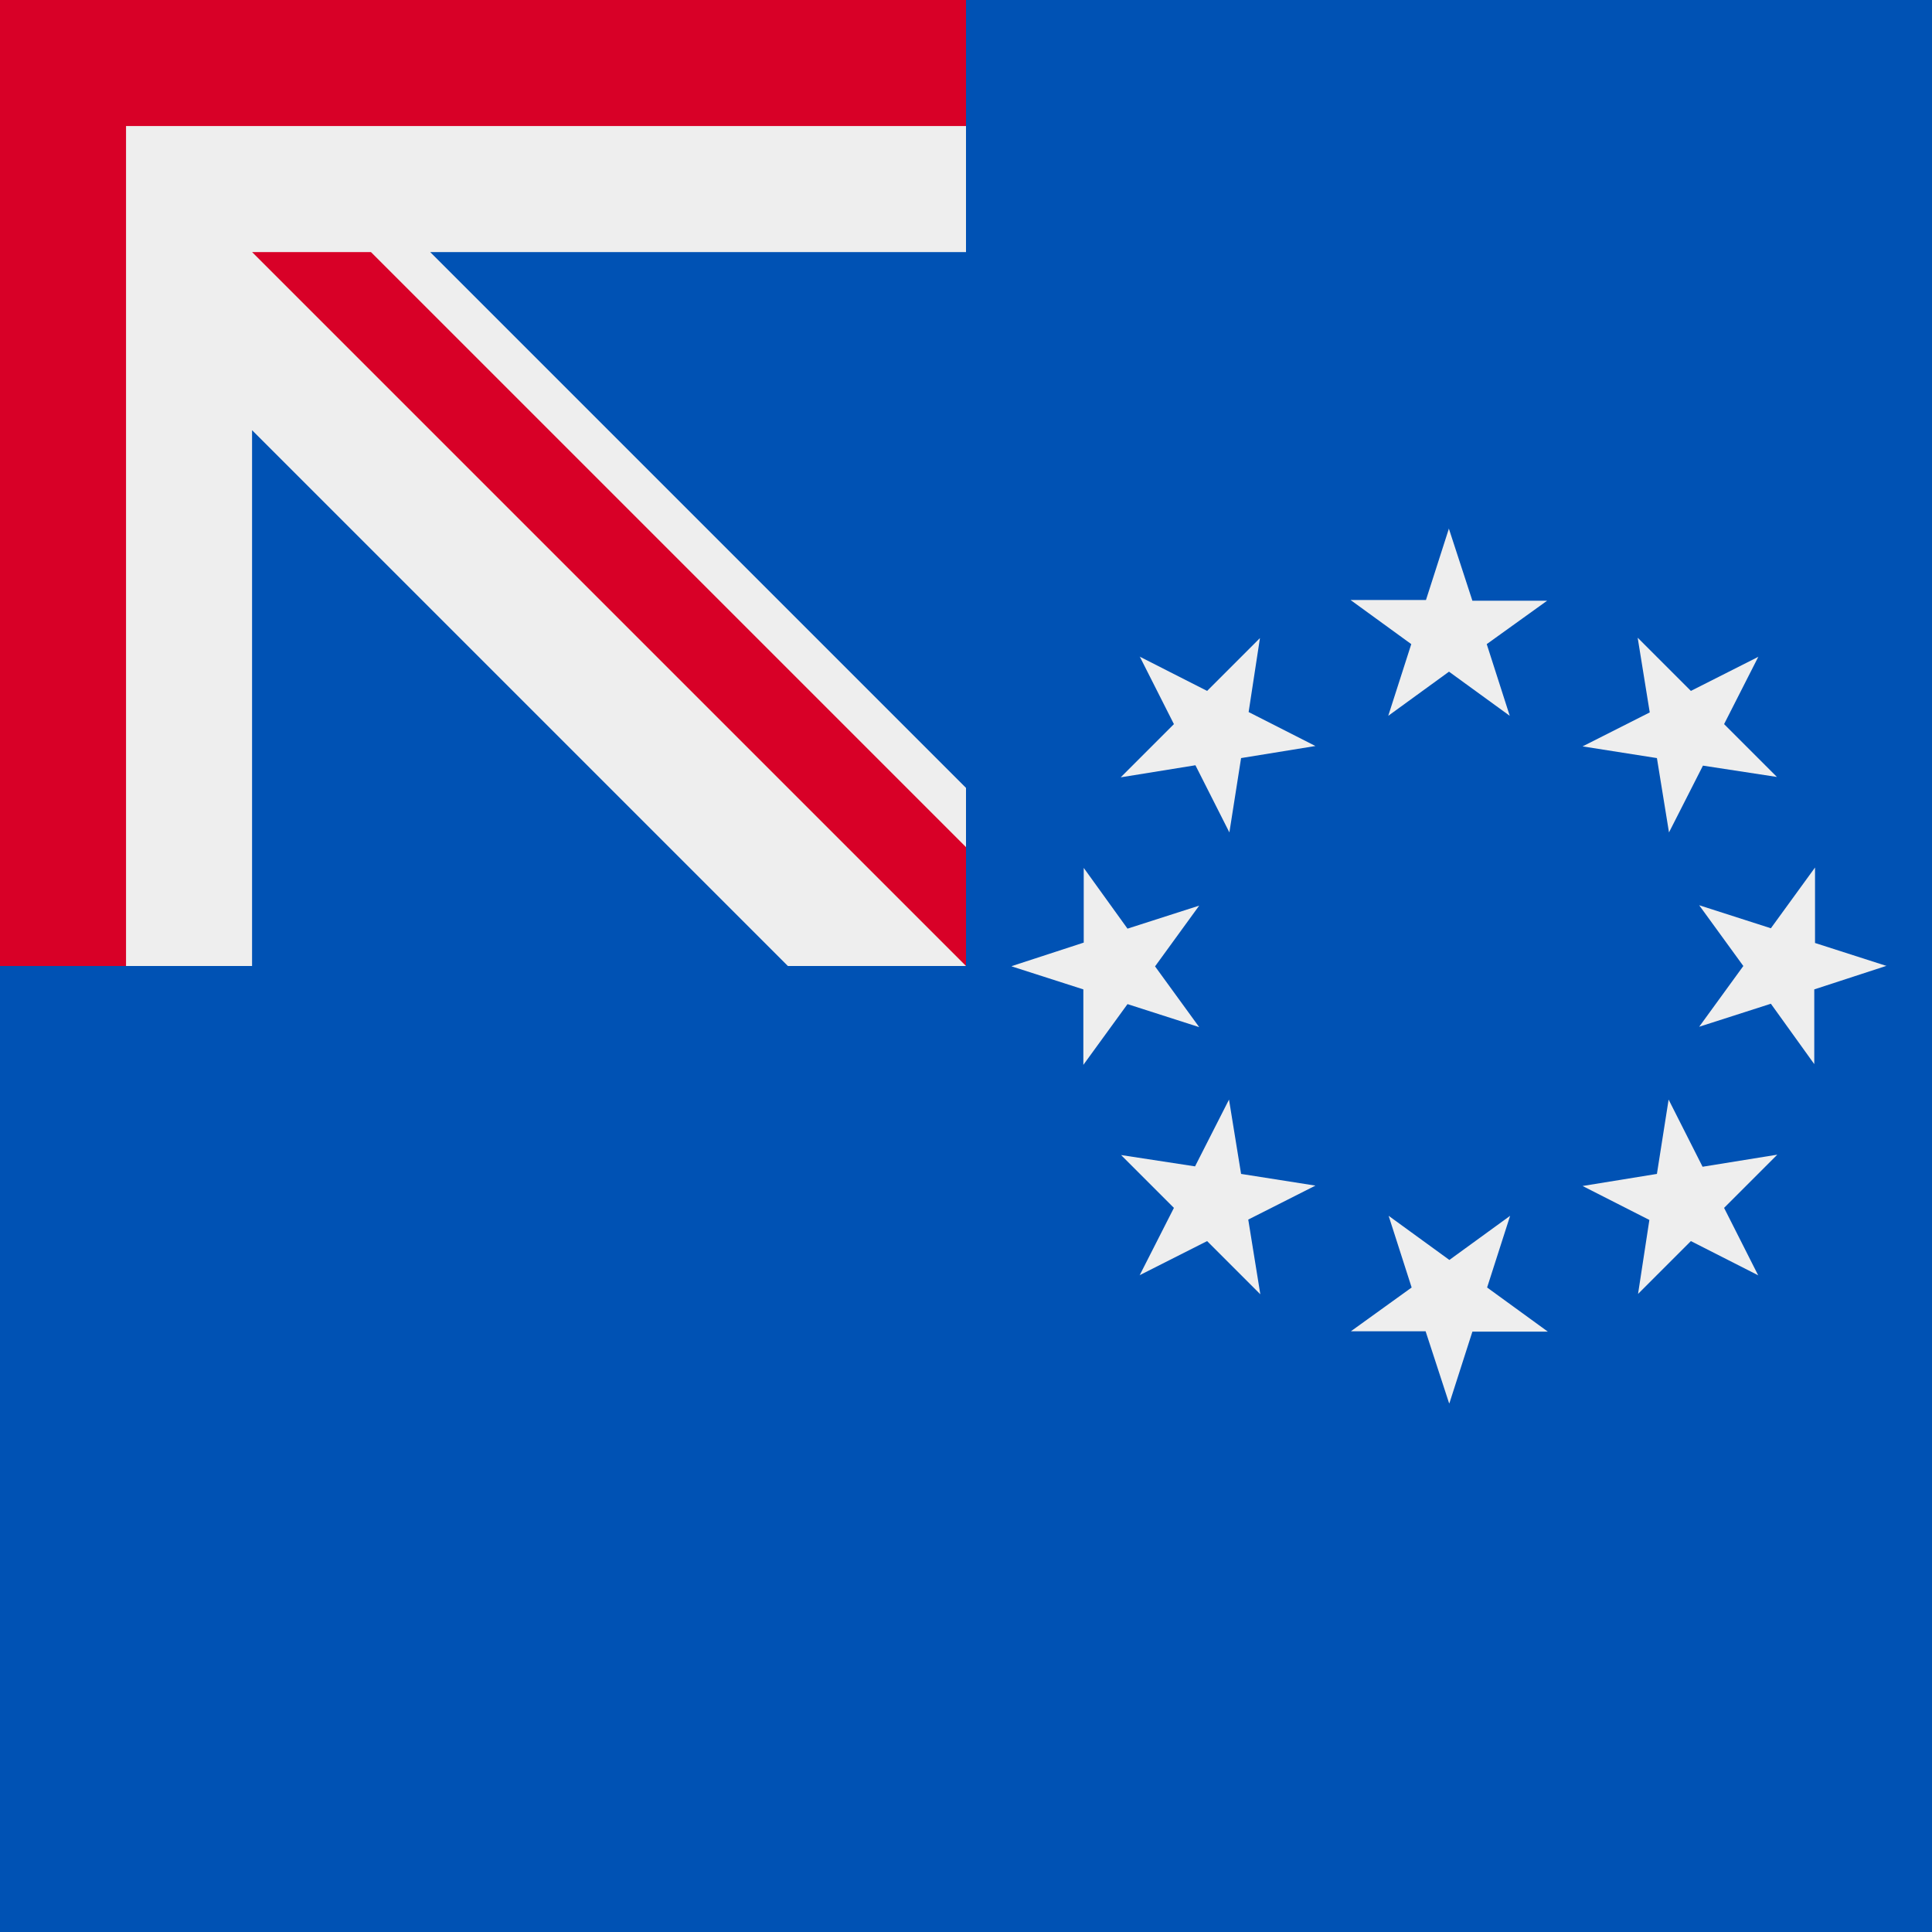
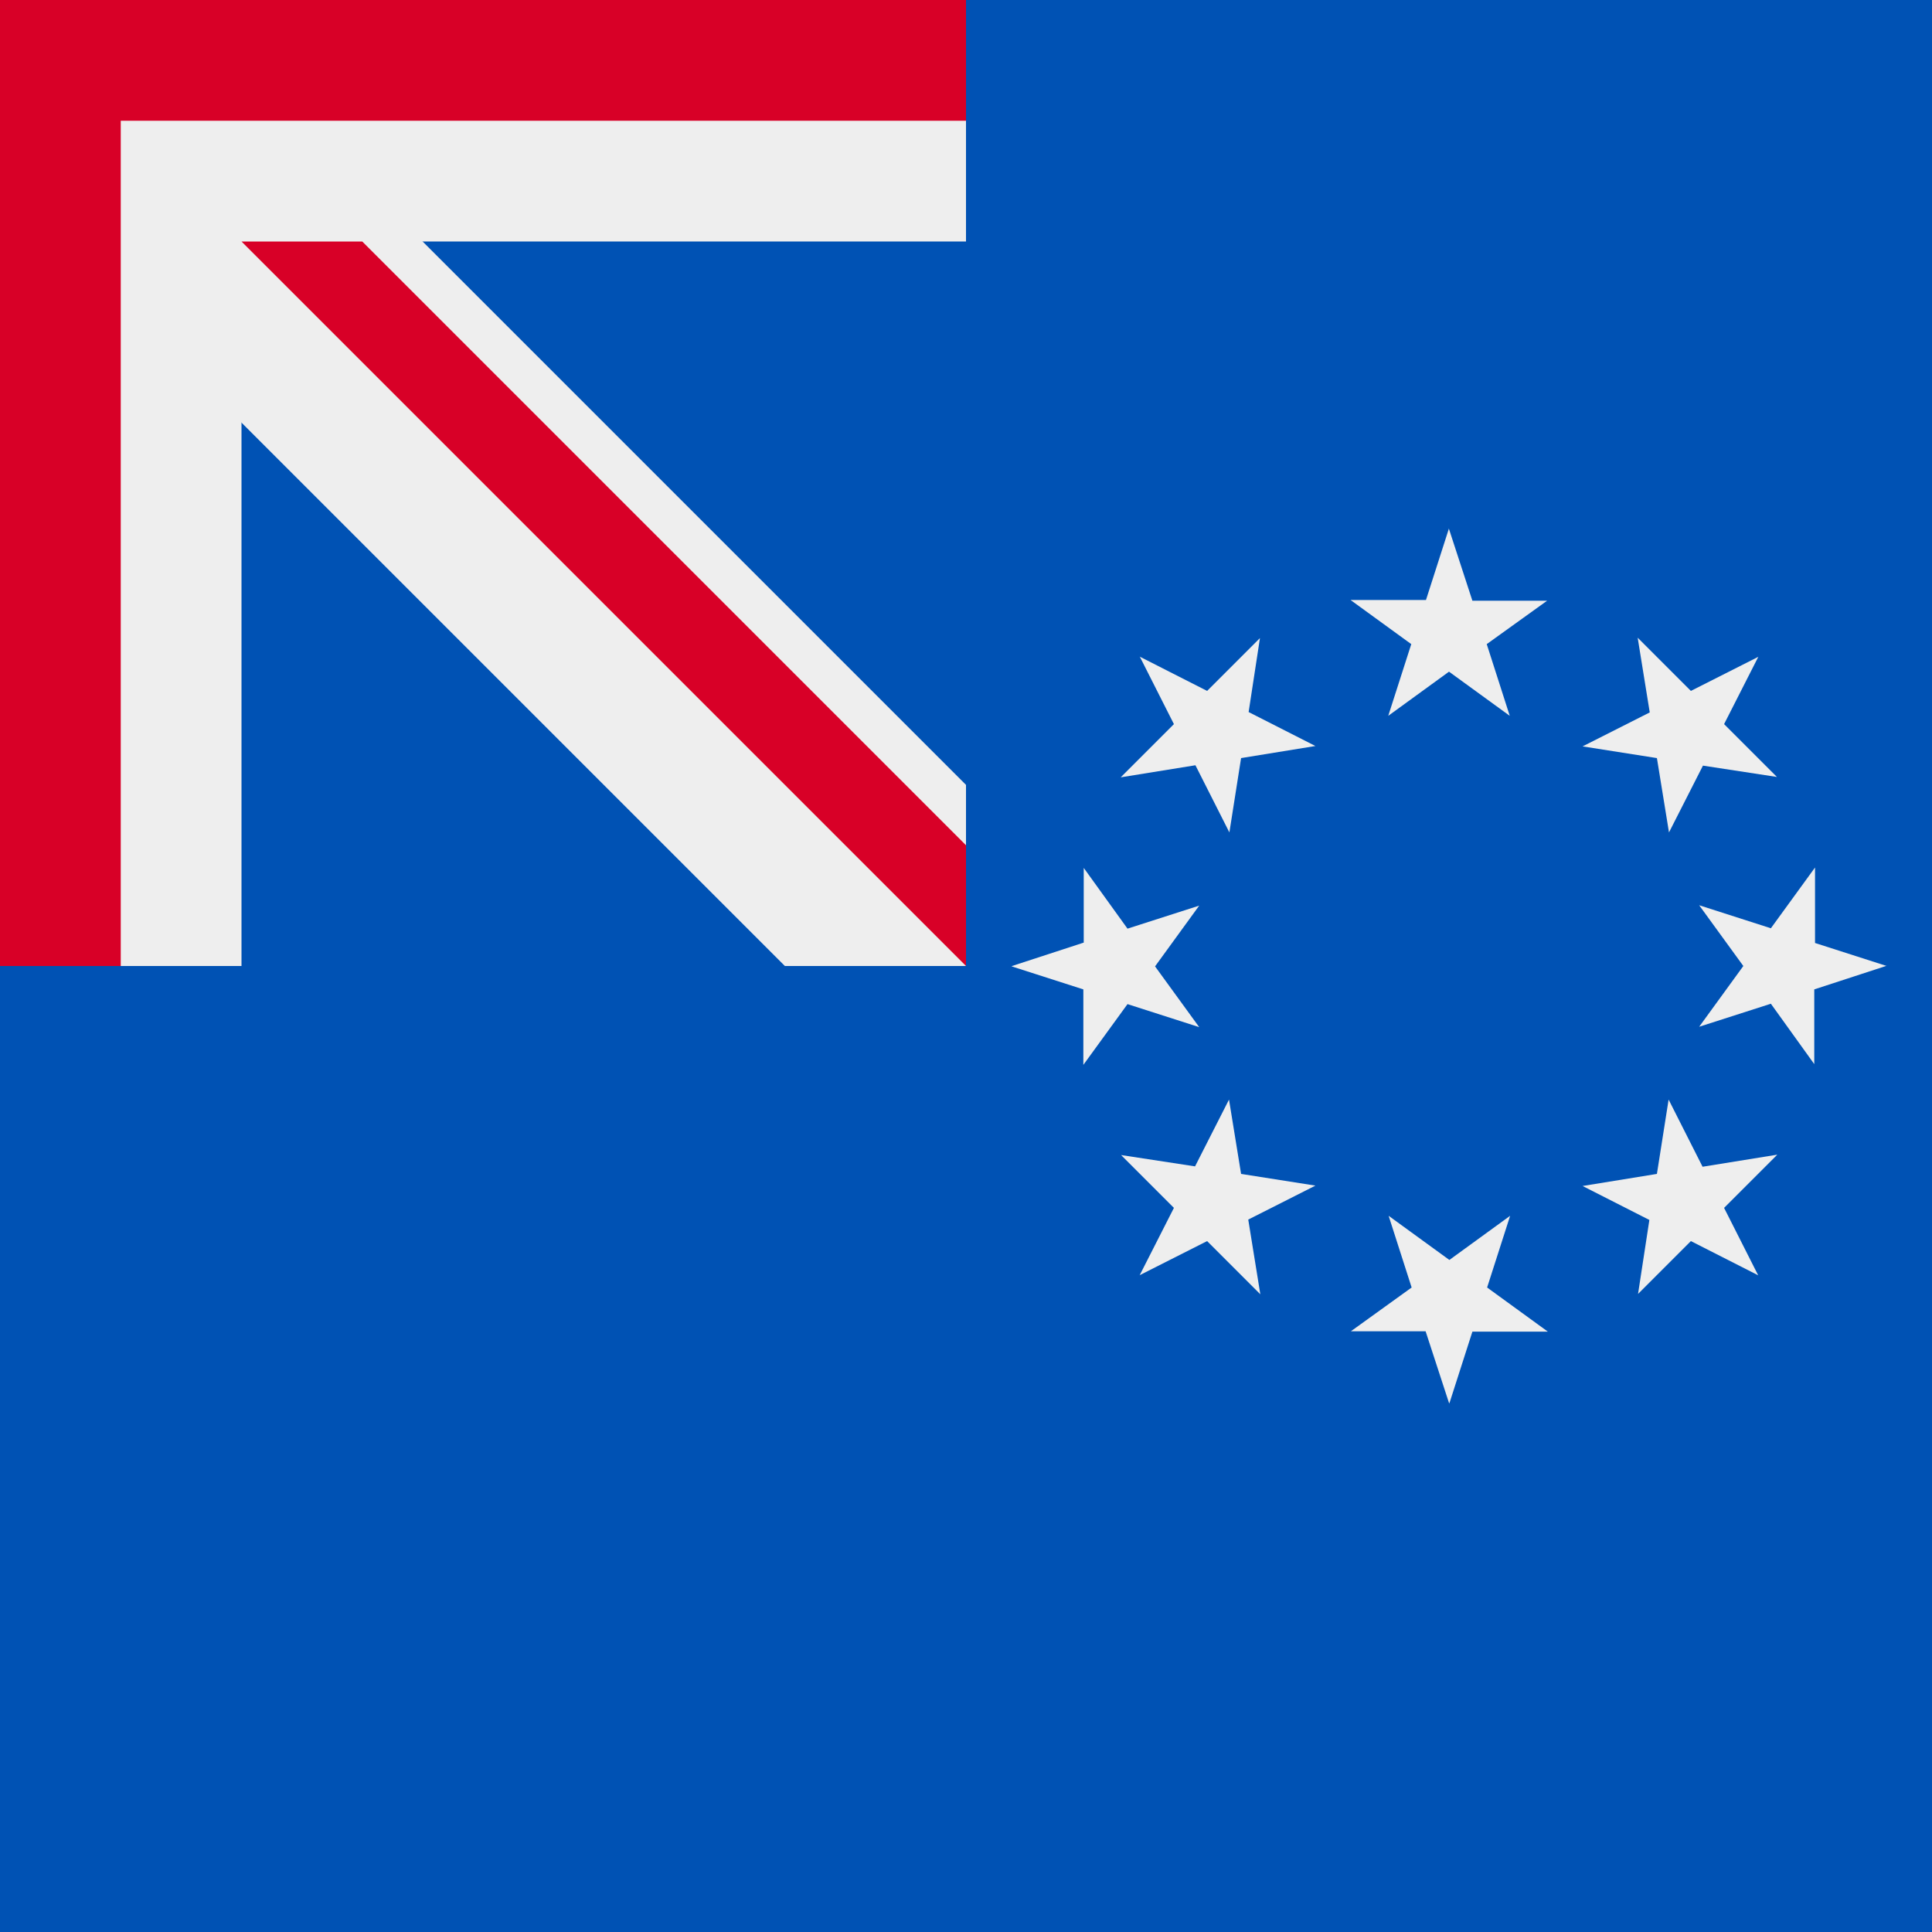
<svg xmlns="http://www.w3.org/2000/svg" width="512" height="512" fill="none">
  <path fill="#0052B4" d="M0 0h512v512H0z" />
-   <path fill="#EEE" d="M0 0h256v256H0z" />
-   <path fill="#0052B4" d="m66.8 114 142 142h-142V114ZM256 208.8v-142H114l142 142Z" />
-   <path fill="#D80027" d="M256 0H0v256h33.4V33.4H256V0Z" />
-   <path fill="#D80027" d="M256 224.5 98.3 66.8H66.8L256 256v-31.5Z" />
+   <g clip-path="url(#a)">
+     <path fill="#0052B4" d="M-256-256h512v512h-512z" />
+     <path fill="#EEE" d="M208 256h48v-48L48 0l208-208v-48h-48L0-48l-208-208h-48v48L-48 0l-208 208v48h48L0 48l208 208Z" />
+     <path fill="#EEE" d="M256 64V-64H64v-192H-64v192h-192V64h192v192H64V64h192Z" />
+     <path fill="#D80027" d="M256 32v-64H32v-224h-64v224h-224v64h224v224h64V32h224Z" />
+     <path fill="#D80027" d="M256 224v32L64 64h32l160 160Z" />
+   </g>
  <path fill="#EEE" d="m384 140.2 6.2 19H410l-16 11.5 6.1 19L384 178l-16.1 11.7 6.1-19-16.1-11.7h20l6.1-19ZM302 174l17.9 9.1 14-14-3 19.6 17.7 9-19.7 3.2-3.1 19.7-9-17.8L297 206l14.1-14.1-9-17.8Zm-33.8 82 19-6.2V230l11.6 16.1 19-6.1-11.7 16.1 11.7 16.1-19-6.1-11.7 16.1v-20l-19-6.1Zm33.8 82 9.1-17.9-14-14 19.6 3 9-17.7 3.2 19.7 19.7 3.1-17.8 9L334 343l-14.1-14.1-17.8 9Zm82 33.8-6.2-19H358l16.1-11.6-6.1-19 16.1 11.7 16.1-11.7-6.1 19 16.1 11.7h-20l-6.1 19Zm82-33.8-17.9-9.1-14 14 3-19.6-17.7-9 19.7-3.2 3.1-19.7 9 17.8L471 306l-14.1 14.1 9 17.8Zm33.8-82-19 6.2V282l-11.5-16-19 6.1L462 256l-11.7-16.1 19 6.1 11.7-16.1v20l19 6.1ZM466 174l-9.1 17.9 14 14-19.6-3-9 17.7-3.2-19.7-19.7-3.1 17.8-9L434 169l14.1 14.1 17.8-9Z" />
+   <defs>
+     <clipPath id="a">
+       <path fill="#fff" d="M0 0h512v512H0z" />
+     </clipPath>
+   </defs>
</svg>
